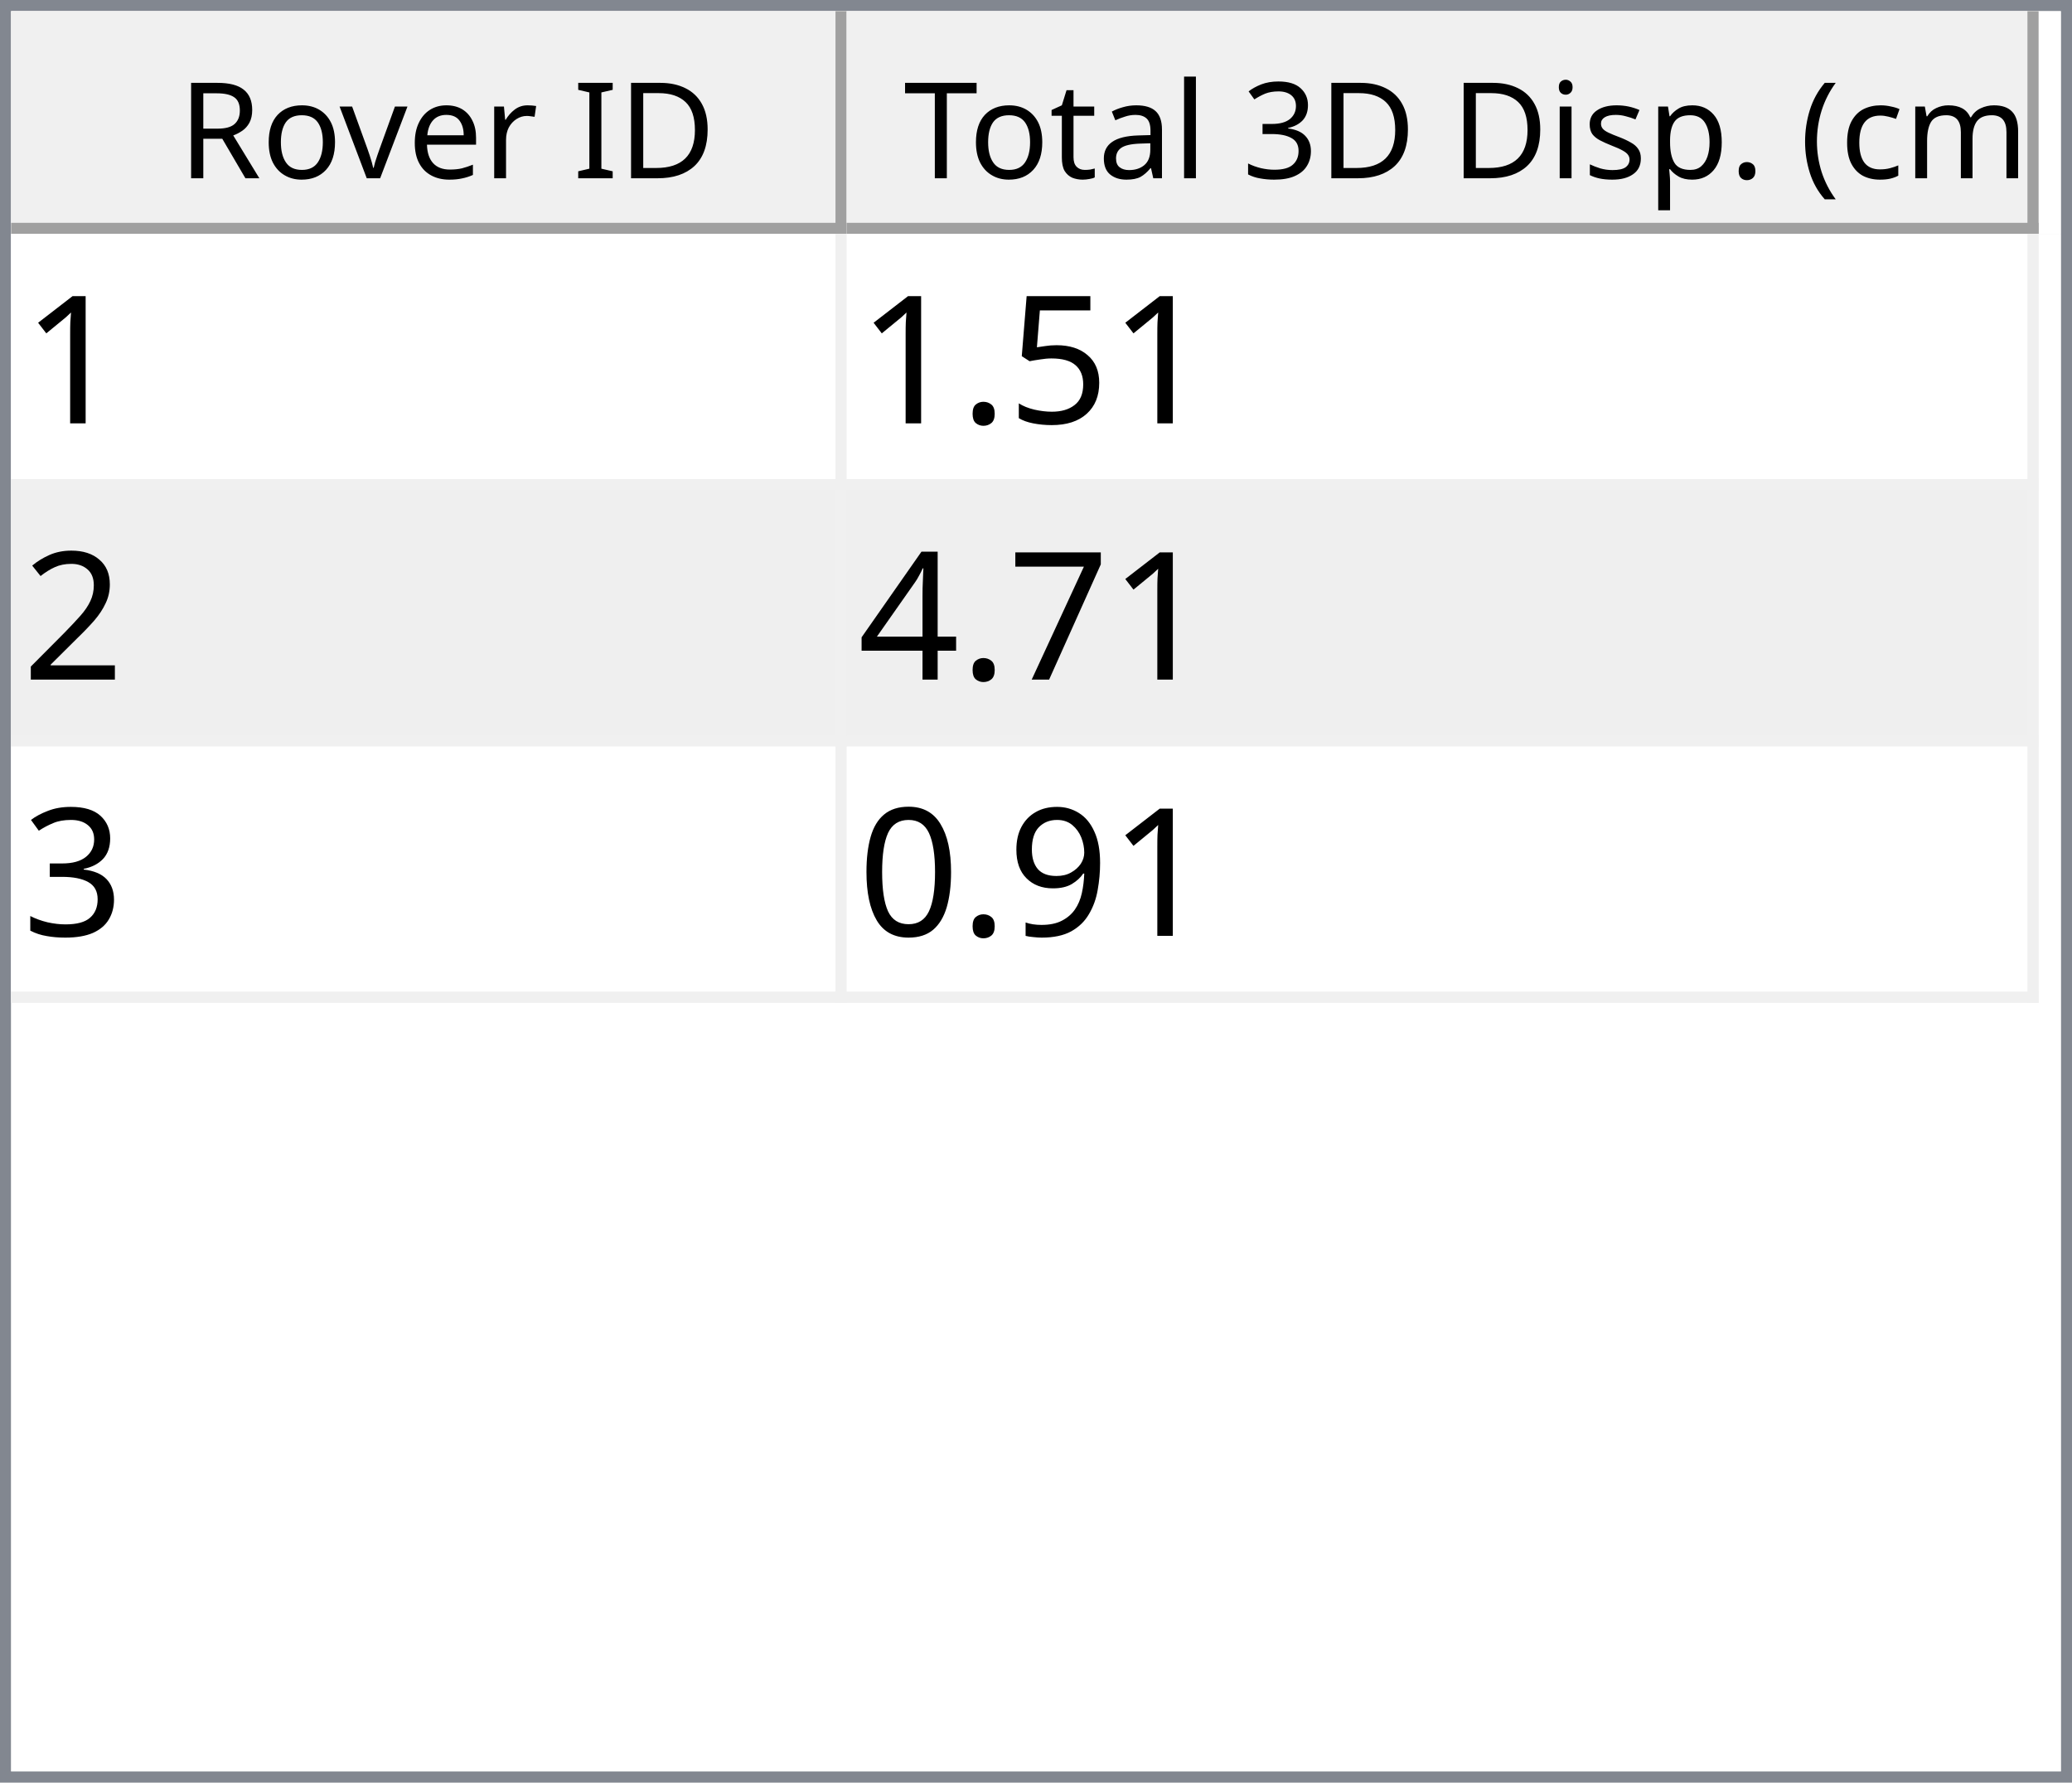
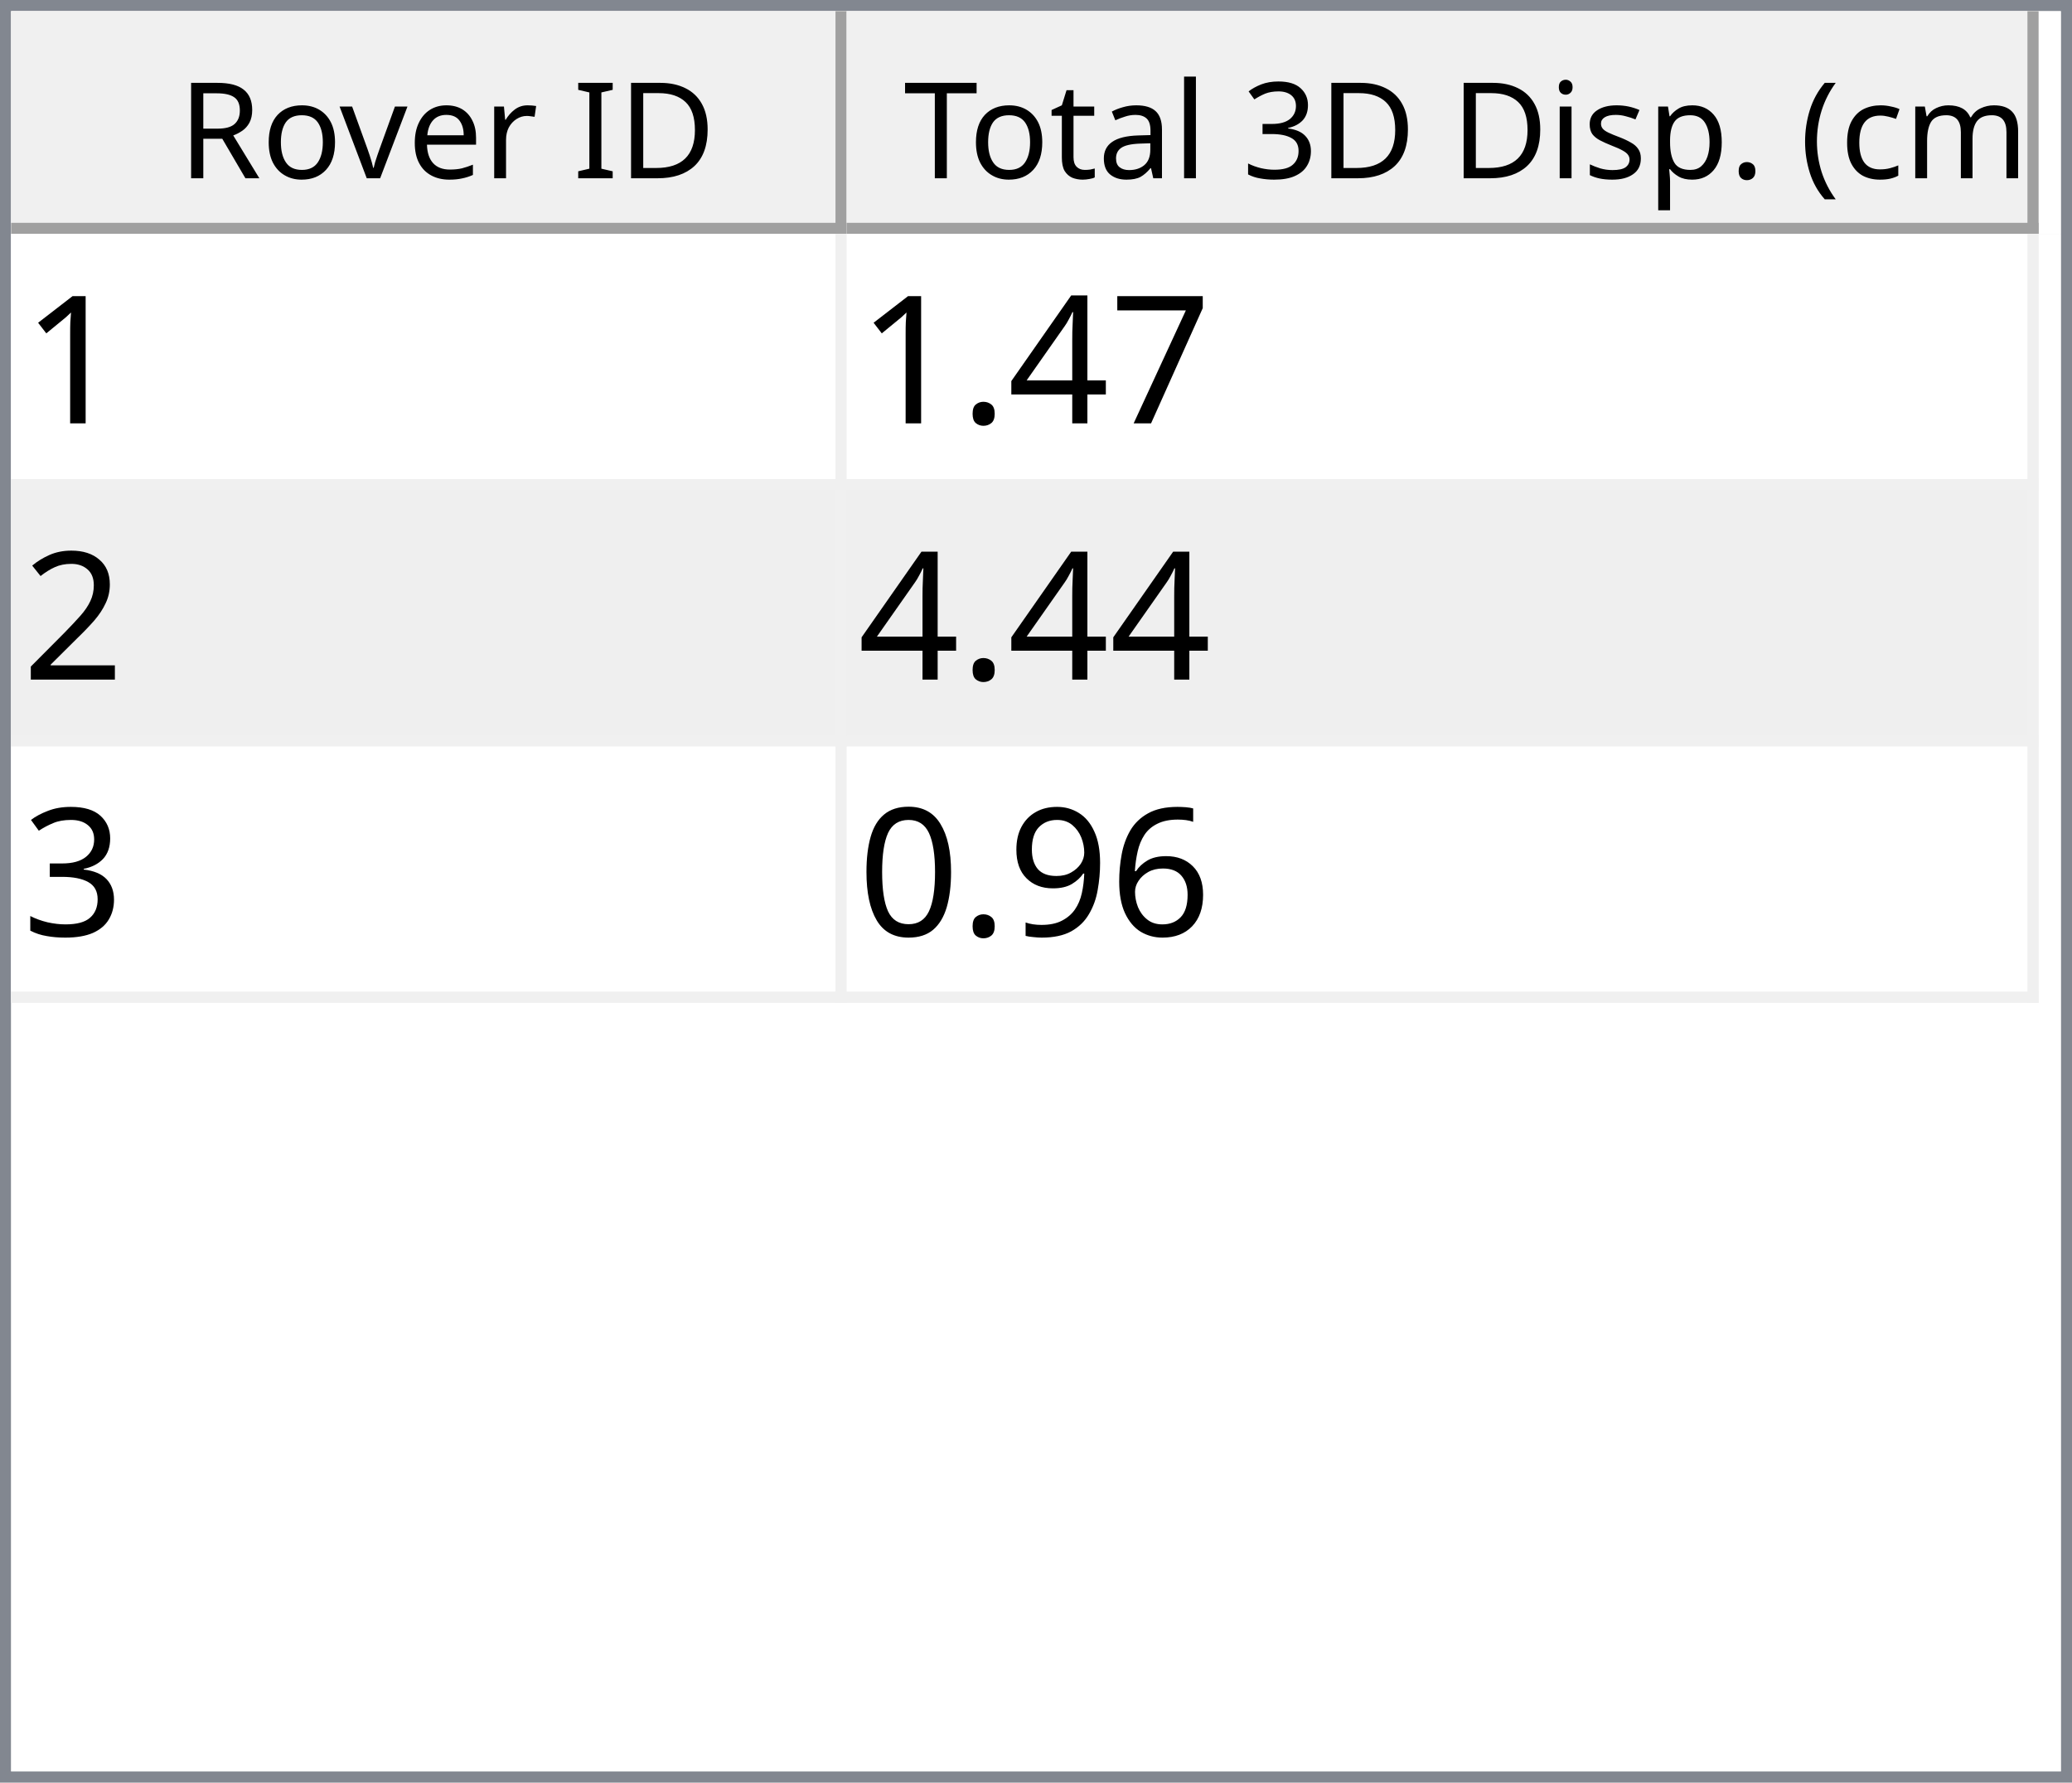
<svg xmlns="http://www.w3.org/2000/svg" style="fill-opacity:1; color-rendering:auto; color-interpolation:auto; text-rendering:auto; stroke:black; stroke-linecap:square; stroke-miterlimit:10; shape-rendering:auto; stroke-opacity:1; fill:black; stroke-dasharray:none; font-weight:normal; stroke-width:1; font-family:'Dialog'; font-style:normal; stroke-linejoin:miter; font-size:12px; stroke-dashoffset:0; image-rendering:auto;" width="186" height="160">
  <defs id="genericDefs" />
  <g>
    <defs id="defs1">
      <clipPath clipPathUnits="userSpaceOnUse" id="clipPath1">
        <path d="M0 0 L186 0 L186 160 L0 160 L0 0 Z" />
      </clipPath>
      <clipPath clipPathUnits="userSpaceOnUse" id="clipPath2">
        <path d="M0 0 L0 160 L186 160 L186 0 Z" />
      </clipPath>
      <clipPath clipPathUnits="userSpaceOnUse" id="clipPath3">
        <path d="M0 0 L0 20 L184 20 L184 0 Z" />
      </clipPath>
      <clipPath clipPathUnits="userSpaceOnUse" id="clipPath4">
        <path d="M0 0 L0 20 L75 20 L75 0 Z" />
      </clipPath>
      <clipPath clipPathUnits="userSpaceOnUse" id="clipPath5">
        <path d="M1 1 L1 19 L74 19 L74 1 Z" />
      </clipPath>
      <clipPath clipPathUnits="userSpaceOnUse" id="clipPath6">
        <path d="M0 0 L0 18 L73 18 L73 0 Z" />
      </clipPath>
      <clipPath clipPathUnits="userSpaceOnUse" id="clipPath7">
        <path d="M-0.5 -0.5 L-0.5 19.5 L74.5 19.5 L74.5 -0.5 Z" />
      </clipPath>
      <clipPath clipPathUnits="userSpaceOnUse" id="clipPath8">
        <path d="M0 0 L0 20 L107 20 L107 0 Z" />
      </clipPath>
      <clipPath clipPathUnits="userSpaceOnUse" id="clipPath9">
        <path d="M1 1 L1 19 L106 19 L106 1 Z" />
      </clipPath>
      <clipPath clipPathUnits="userSpaceOnUse" id="clipPath10">
        <path d="M0 0 L0 18 L105 18 L105 0 Z" />
      </clipPath>
      <clipPath clipPathUnits="userSpaceOnUse" id="clipPath11">
        <path d="M-0.5 -0.5 L-0.5 19.5 L106.5 19.5 L106.5 -0.5 Z" />
      </clipPath>
      <clipPath clipPathUnits="userSpaceOnUse" id="clipPath12">
        <path d="M0 0 L0 138 L184 138 L184 0 Z" />
      </clipPath>
      <clipPath clipPathUnits="userSpaceOnUse" id="clipPath13">
        <path d="M0 0 L0 69 L182 69 L182 0 Z" />
      </clipPath>
      <clipPath clipPathUnits="userSpaceOnUse" id="clipPath14">
        <path d="M-0.5 -0.5 L-0.5 68.5 L181.5 68.5 L181.5 -0.5 Z" />
      </clipPath>
      <clipPath clipPathUnits="userSpaceOnUse" id="clipPath15">
        <path d="M0 0 L0 22 L74 22 L74 0 Z" />
      </clipPath>
      <clipPath clipPathUnits="userSpaceOnUse" id="clipPath16">
        <path d="M0 0 L0 22 L106 22 L106 0 Z" />
      </clipPath>
      <font horiz-adv-x="64.551" id="font1">
        <font-face ascent="107.91" descent="25.098" units-per-em="100" style="font-style:normal; font-family:Segoe UI; font-weight:normal;" />
        <missing-glyph horiz-adv-x="64.551" d="M8.109 0 L8.109 68.266 L56.453 68.266 L56.453 0 L8.109 0 ZM15.328 7.234 L49.219 7.234 L49.219 61.031 L15.328 61.031 L15.328 7.234 Z" />
        <glyph unicode="D" horiz-adv-x="70.117" d="M9.188 0 L9.188 70.016 L28.516 70.016 Q65.531 70.016 65.531 35.891 Q65.531 19.672 55.25 9.836 Q44.969 0 27.734 0 L9.188 0 ZM17.391 62.594 L17.391 7.422 L27.828 7.422 Q41.609 7.422 49.273 14.797 Q56.938 22.172 56.938 35.688 Q56.938 62.594 28.328 62.594 L17.391 62.594 Z" />
        <glyph unicode="I" horiz-adv-x="26.611" d="M17.391 0 L9.188 0 L9.188 70.016 L17.391 70.016 L17.391 0 Z" />
        <glyph unicode=" " horiz-adv-x="27.393" d="" />
        <glyph unicode="r" horiz-adv-x="34.766" d="M34.188 41.891 Q32.078 43.5 28.125 43.5 Q23 43.5 19.555 38.672 Q16.109 33.844 16.109 25.484 L16.109 0 L8.109 0 L8.109 50 L16.109 50 L16.109 39.703 L16.312 39.703 Q18.016 44.969 21.531 47.922 Q25.047 50.875 29.391 50.875 Q32.516 50.875 34.188 50.203 L34.188 41.891 Z" />
        <glyph unicode="e" horiz-adv-x="52.295" d="M48.297 23 L12.984 23 Q13.188 14.656 17.484 10.109 Q21.781 5.562 29.297 5.562 Q37.75 5.562 44.828 11.141 L44.828 3.609 Q38.234 -1.172 27.391 -1.172 Q16.797 -1.172 10.742 5.641 Q4.688 12.453 4.688 24.812 Q4.688 36.469 11.305 43.82 Q17.922 51.172 27.734 51.172 Q37.547 51.172 42.922 44.828 Q48.297 38.484 48.297 27.203 L48.297 23 ZM40.094 29.781 Q40.047 36.719 36.75 40.578 Q33.453 44.438 27.594 44.438 Q21.922 44.438 17.969 40.383 Q14.016 36.328 13.094 29.781 L40.094 29.781 Z" />
        <glyph unicode="v" horiz-adv-x="47.9" d="M47.406 50 L27.484 0 L19.625 0 L0.688 50 L9.469 50 L22.172 13.672 Q23.578 9.672 23.922 6.688 L24.125 6.688 Q24.609 10.453 25.688 13.484 L38.969 50 L47.406 50 Z" />
        <glyph unicode="o" horiz-adv-x="58.594" d="M29 -1.172 Q17.922 -1.172 11.305 5.836 Q4.688 12.844 4.688 24.422 Q4.688 37.016 11.57 44.094 Q18.453 51.172 30.172 51.172 Q41.359 51.172 47.633 44.289 Q53.906 37.406 53.906 25.203 Q53.906 13.234 47.141 6.031 Q40.375 -1.172 29 -1.172 ZM29.594 44.438 Q21.875 44.438 17.383 39.188 Q12.891 33.938 12.891 24.703 Q12.891 15.828 17.43 10.695 Q21.969 5.562 29.594 5.562 Q37.359 5.562 41.531 10.594 Q45.703 15.625 45.703 24.906 Q45.703 34.281 41.531 39.359 Q37.359 44.438 29.594 44.438 Z" />
        <glyph unicode="R" horiz-adv-x="59.814" d="M59.375 0 L49.609 0 L37.891 19.625 Q36.281 22.359 34.766 24.289 Q33.25 26.219 31.664 27.438 Q30.078 28.656 28.25 29.219 Q26.422 29.781 24.125 29.781 L17.391 29.781 L17.391 0 L9.188 0 L9.188 70.016 L30.078 70.016 Q34.672 70.016 38.555 68.867 Q42.438 67.719 45.289 65.375 Q48.141 63.031 49.758 59.547 Q51.375 56.062 51.375 51.375 Q51.375 47.703 50.273 44.656 Q49.172 41.609 47.148 39.211 Q45.125 36.812 42.266 35.133 Q39.406 33.453 35.844 32.516 L35.844 32.328 Q37.594 31.547 38.891 30.547 Q40.188 29.547 41.359 28.18 Q42.531 26.812 43.68 25.078 Q44.828 23.344 46.234 21.047 L59.375 0 ZM17.391 62.594 L17.391 37.203 L28.516 37.203 Q31.594 37.203 34.203 38.133 Q36.812 39.062 38.719 40.797 Q40.625 42.531 41.703 45.047 Q42.781 47.562 42.781 50.688 Q42.781 56.297 39.141 59.445 Q35.5 62.594 28.609 62.594 L17.391 62.594 Z" />
        <glyph unicode=")" horiz-adv-x="30.176" d="M8.297 -15.922 L1.172 -15.922 Q16.406 2.344 16.406 26.812 Q16.406 51.469 1.078 70.016 L8.297 70.016 Q23.531 52.156 23.531 26.703 Q23.531 1.375 8.297 -15.922 Z" />
        <glyph unicode="m" horiz-adv-x="86.133" d="M79.109 0 L71.094 0 L71.094 28.719 Q71.094 37.016 68.531 40.727 Q65.969 44.438 59.906 44.438 Q54.781 44.438 51.195 39.75 Q47.609 35.062 47.609 28.516 L47.609 0 L39.594 0 L39.594 29.688 Q39.594 44.438 28.219 44.438 Q22.953 44.438 19.531 40.016 Q16.109 35.594 16.109 28.516 L16.109 0 L8.109 0 L8.109 50 L16.109 50 L16.109 42.094 L16.312 42.094 Q21.625 51.172 31.844 51.172 Q36.969 51.172 40.773 48.312 Q44.578 45.453 46 40.828 Q51.562 51.172 62.594 51.172 Q79.109 51.172 79.109 30.812 L79.109 0 Z" />
        <glyph unicode="c" horiz-adv-x="46.191" d="M42.188 2.297 Q36.422 -1.172 28.516 -1.172 Q17.828 -1.172 11.258 5.789 Q4.688 12.75 4.688 23.828 Q4.688 36.188 11.766 43.68 Q18.844 51.172 30.672 51.172 Q37.25 51.172 42.281 48.734 L42.281 40.531 Q36.719 44.438 30.375 44.438 Q22.703 44.438 17.797 38.945 Q12.891 33.453 12.891 24.516 Q12.891 15.719 17.508 10.641 Q22.125 5.562 29.891 5.562 Q36.422 5.562 42.188 9.906 L42.188 2.297 Z" />
        <glyph unicode="(" horiz-adv-x="30.176" d="M29.109 -15.922 L21.969 -15.922 Q6.844 1.375 6.844 26.703 Q6.844 52.156 21.969 70.016 L29.203 70.016 Q13.875 51.469 13.875 26.812 Q13.875 2.344 29.109 -15.922 Z" />
        <glyph unicode="." horiz-adv-x="21.68" d="M10.891 -1.078 Q8.641 -1.078 7.055 0.539 Q5.469 2.156 5.469 4.391 Q5.469 6.641 7.055 8.273 Q8.641 9.906 10.891 9.906 Q13.188 9.906 14.797 8.273 Q16.406 6.641 16.406 4.391 Q16.406 2.156 14.797 0.539 Q13.188 -1.078 10.891 -1.078 Z" />
        <glyph unicode="p" horiz-adv-x="58.789" d="M16.312 7.234 L16.109 7.234 L16.109 -23 L8.109 -23 L8.109 50 L16.109 50 L16.109 41.219 L16.312 41.219 Q22.219 51.172 33.594 51.172 Q43.266 51.172 48.688 44.461 Q54.109 37.75 54.109 26.469 Q54.109 13.922 48 6.375 Q41.891 -1.172 31.297 -1.172 Q21.578 -1.172 16.312 7.234 ZM16.109 27.391 L16.109 20.406 Q16.109 14.203 20.141 9.883 Q24.172 5.562 30.375 5.562 Q37.641 5.562 41.773 11.133 Q45.906 16.703 45.906 26.609 Q45.906 34.969 42.047 39.703 Q38.188 44.438 31.594 44.438 Q24.609 44.438 20.359 39.578 Q16.109 34.719 16.109 27.391 Z" />
        <glyph unicode="s" horiz-adv-x="42.432" d="M5.078 1.812 L5.078 10.406 Q11.625 5.562 19.484 5.562 Q30.031 5.562 30.031 12.594 Q30.031 14.594 29.125 15.992 Q28.219 17.391 26.68 18.461 Q25.141 19.531 23.07 20.383 Q21 21.234 18.609 22.172 Q15.281 23.484 12.766 24.828 Q10.25 26.172 8.57 27.859 Q6.891 29.547 6.031 31.695 Q5.172 33.844 5.172 36.719 Q5.172 40.234 6.789 42.945 Q8.406 45.656 11.086 47.484 Q13.766 49.312 17.211 50.242 Q20.656 51.172 24.312 51.172 Q30.812 51.172 35.938 48.922 L35.938 40.828 Q30.422 44.438 23.25 44.438 Q21 44.438 19.195 43.922 Q17.391 43.406 16.094 42.477 Q14.797 41.547 14.086 40.258 Q13.375 38.969 13.375 37.406 Q13.375 35.453 14.086 34.133 Q14.797 32.812 16.164 31.789 Q17.531 30.766 19.484 29.938 Q21.438 29.109 23.922 28.125 Q27.25 26.859 29.883 25.516 Q32.516 24.172 34.375 22.484 Q36.234 20.797 37.234 18.602 Q38.234 16.406 38.234 13.375 Q38.234 9.672 36.602 6.938 Q34.969 4.203 32.234 2.398 Q29.5 0.594 25.93 -0.289 Q22.359 -1.172 18.453 -1.172 Q10.75 -1.172 5.078 1.812 Z" />
        <glyph unicode="i" horiz-adv-x="24.219" d="M12.203 62.703 Q10.062 62.703 8.547 64.164 Q7.031 65.625 7.031 67.875 Q7.031 70.125 8.547 71.609 Q10.062 73.094 12.203 73.094 Q14.406 73.094 15.945 71.609 Q17.484 70.125 17.484 67.875 Q17.484 65.719 15.945 64.211 Q14.406 62.703 12.203 62.703 ZM16.109 0 L8.109 0 L8.109 50 L16.109 50 L16.109 0 Z" />
        <glyph unicode="3" horiz-adv-x="53.906" d="M46.531 19.828 Q46.531 15.094 44.75 11.211 Q42.969 7.328 39.719 4.57 Q36.469 1.812 31.93 0.297 Q27.391 -1.219 21.922 -1.219 Q11.922 -1.219 6 2.594 L6 11.188 Q13.094 5.609 22.219 5.609 Q25.875 5.609 28.828 6.539 Q31.781 7.469 33.906 9.227 Q36.031 10.984 37.18 13.477 Q38.328 15.969 38.328 19.094 Q38.328 32.812 18.797 32.812 L12.984 32.812 L12.984 39.594 L18.5 39.594 Q35.797 39.594 35.797 52.484 Q35.797 64.406 22.609 64.406 Q15.188 64.406 8.688 59.422 L8.688 67.188 Q15.375 71.188 24.609 71.188 Q29 71.188 32.57 69.969 Q36.141 68.75 38.68 66.555 Q41.219 64.359 42.609 61.281 Q44 58.203 44 54.5 Q44 40.672 30.031 36.719 L30.031 36.531 Q33.594 36.141 36.625 34.797 Q39.656 33.453 41.852 31.305 Q44.047 29.156 45.289 26.25 Q46.531 23.344 46.531 19.828 Z" />
        <glyph unicode="l" horiz-adv-x="24.219" d="M16.109 0 L8.109 0 L8.109 74.031 L16.109 74.031 L16.109 0 Z" />
        <glyph unicode="a" horiz-adv-x="50.879" d="M43.891 0 L35.891 0 L35.891 7.812 L35.688 7.812 Q30.469 -1.172 20.312 -1.172 Q12.844 -1.172 8.617 2.781 Q4.391 6.734 4.391 13.281 Q4.391 27.297 20.906 29.594 L35.891 31.688 Q35.891 44.438 25.594 44.438 Q16.547 44.438 9.281 38.281 L9.281 46.484 Q16.656 51.172 26.266 51.172 Q43.891 51.172 43.891 32.516 L43.891 0 ZM35.891 25.297 L23.828 23.641 Q18.266 22.859 15.43 20.875 Q12.594 18.891 12.594 13.875 Q12.594 10.203 15.211 7.883 Q17.828 5.562 22.172 5.562 Q28.125 5.562 32.008 9.742 Q35.891 13.922 35.891 20.312 L35.891 25.297 Z" />
        <glyph unicode="t" horiz-adv-x="33.887" d="M31.297 0.484 Q28.469 -1.078 23.828 -1.078 Q10.688 -1.078 10.688 13.578 L10.688 43.172 L2.094 43.172 L2.094 50 L10.688 50 L10.688 62.203 L18.703 64.797 L18.703 50 L31.297 50 L31.297 43.172 L18.703 43.172 L18.703 14.984 Q18.703 9.969 20.414 7.82 Q22.125 5.672 26.078 5.672 Q29.109 5.672 31.297 7.328 L31.297 0.484 Z" />
        <glyph unicode="T" horiz-adv-x="52.393" d="M50.594 62.594 L30.375 62.594 L30.375 0 L22.172 0 L22.172 62.594 L2 62.594 L2 70.016 L50.594 70.016 L50.594 62.594 Z" />
      </font>
      <font horiz-adv-x="75.0" id="font2">
        <font-face ascent="100.537" descent="21.973" units-per-em="100" style="font-style:normal; font-family:sans-serif; font-weight:normal;" />
        <missing-glyph horiz-adv-x="75.0" d="M12.5 0 L12.5 62.5 L62.5 62.5 L62.5 0 L12.5 0 ZM14.062 1.562 L60.938 1.562 L60.938 60.938 L14.062 60.938 L14.062 1.562 Z" />
        <glyph unicode="1" horiz-adv-x="55.615" d="M37.25 0 L28.469 0 L28.469 56 Q25.297 52.984 20.141 49.953 Q14.984 46.922 10.891 45.406 L10.891 53.906 Q18.266 57.375 23.781 62.305 Q29.297 67.234 31.594 71.875 L37.25 71.875 L37.25 0 Z" />
-         <glyph unicode="5" horiz-adv-x="55.615" d="M4.156 18.75 L13.375 19.531 Q14.406 12.797 18.141 9.398 Q21.875 6 27.156 6 Q33.5 6 37.891 10.789 Q42.281 15.578 42.281 23.484 Q42.281 31 38.062 35.352 Q33.844 39.703 27 39.703 Q22.75 39.703 19.336 37.773 Q15.922 35.844 13.969 32.766 L5.719 33.844 L12.641 70.609 L48.25 70.609 L48.25 62.203 L19.672 62.203 L15.828 42.969 Q22.266 47.469 29.344 47.469 Q38.719 47.469 45.164 40.969 Q51.609 34.469 51.609 24.266 Q51.609 14.547 45.953 7.469 Q39.062 -1.219 27.156 -1.219 Q17.391 -1.219 11.211 4.25 Q5.031 9.719 4.156 18.75 Z" />
+         <glyph unicode="7" horiz-adv-x="55.615" d="M4.734 62.203 L4.734 70.656 L51.078 70.656 L51.078 63.812 Q44.234 56.547 37.523 44.484 Q30.812 32.422 27.156 19.672 Q24.516 10.688 23.781 0 L14.75 0 Q14.891 8.453 18.062 20.414 Q21.234 32.375 27.172 43.484 Q33.109 54.594 39.797 62.203 L4.734 62.203 Z" />
+         <glyph unicode="4" horiz-adv-x="55.615" d="M32.328 0 L32.328 17.141 L1.266 17.141 L1.266 25.203 L33.938 71.578 L41.109 71.578 L41.109 25.203 L50.781 25.203 L50.781 17.141 L41.109 17.141 L41.109 0 L32.328 0 ZM32.328 25.203 L32.328 57.469 L9.906 25.203 L32.328 25.203 Z" />
        <glyph unicode="." horiz-adv-x="27.783" d="M9.078 0 L9.078 10.016 L19.094 10.016 L19.094 0 L9.078 0 Z" />
        <glyph unicode="2" horiz-adv-x="55.615" d="M50.344 8.453 L50.344 0 L3.031 0 Q2.938 3.172 4.047 6.109 Q5.859 10.938 9.836 15.625 Q13.812 20.312 21.344 26.469 Q33.016 36.031 37.117 41.625 Q41.219 47.219 41.219 52.203 Q41.219 57.422 37.477 61.008 Q33.734 64.594 27.734 64.594 Q21.391 64.594 17.578 60.789 Q13.766 56.984 13.719 50.25 L4.688 51.172 Q5.609 61.281 11.664 66.578 Q17.719 71.875 27.938 71.875 Q38.234 71.875 44.242 66.164 Q50.25 60.453 50.25 52 Q50.25 47.703 48.492 43.555 Q46.734 39.406 42.656 34.812 Q38.578 30.219 29.109 22.219 Q21.188 15.578 18.945 13.211 Q16.703 10.844 15.234 8.453 L50.344 8.453 Z" />
-         <glyph unicode="7" horiz-adv-x="55.615" d="M4.734 62.203 L4.734 70.656 L51.078 70.656 L51.078 63.812 Q44.234 56.547 37.523 44.484 Q30.812 32.422 27.156 19.672 Q24.516 10.688 23.781 0 L14.75 0 Q14.891 8.453 18.062 20.414 Q21.234 32.375 27.172 43.484 Q33.109 54.594 39.797 62.203 L4.734 62.203 Z" />
-         <glyph unicode="4" horiz-adv-x="55.615" d="M32.328 0 L32.328 17.141 L1.266 17.141 L1.266 25.203 L33.938 71.578 L41.109 71.578 L41.109 25.203 L50.781 25.203 L50.781 17.141 L41.109 17.141 L41.109 0 L32.328 0 ZM32.328 25.203 L32.328 57.469 L9.906 25.203 L32.328 25.203 Z" />
        <glyph unicode="3" horiz-adv-x="55.615" d="M4.203 18.891 L12.984 20.062 Q14.5 12.594 18.141 9.297 Q21.781 6 27 6 Q33.203 6 37.477 10.297 Q41.75 14.594 41.75 20.953 Q41.75 27 37.797 30.93 Q33.844 34.859 27.734 34.859 Q25.25 34.859 21.531 33.891 L22.516 41.609 Q23.391 41.5 23.922 41.5 Q29.547 41.5 34.039 44.43 Q38.531 47.359 38.531 53.469 Q38.531 58.297 35.258 61.477 Q31.984 64.656 26.812 64.656 Q21.688 64.656 18.266 61.43 Q14.844 58.203 13.875 51.766 L5.078 53.328 Q6.688 62.156 12.398 67.016 Q18.109 71.875 26.609 71.875 Q32.469 71.875 37.398 69.359 Q42.328 66.844 44.945 62.5 Q47.562 58.156 47.562 53.266 Q47.562 48.641 45.07 44.828 Q42.578 41.016 37.703 38.766 Q44.047 37.312 47.562 32.695 Q51.078 28.078 51.078 21.141 Q51.078 11.766 44.242 5.25 Q37.406 -1.266 26.953 -1.266 Q17.531 -1.266 11.305 4.352 Q5.078 9.969 4.203 18.891 Z" />
+         <glyph unicode="6" horiz-adv-x="55.615" d="M49.75 54.047 L41.016 53.375 Q39.844 58.547 37.703 60.891 Q34.125 64.656 28.906 64.656 Q24.703 64.656 21.531 62.312 Q17.391 59.281 14.992 53.469 Q12.594 47.656 12.5 36.922 Q15.672 41.75 20.266 44.094 Q24.859 46.438 29.891 46.438 Q38.672 46.438 44.852 39.969 Q51.031 33.5 51.031 23.25 Q51.031 16.5 48.125 10.719 Q45.219 4.938 40.141 1.859 Q35.062 -1.219 28.609 -1.219 Q17.625 -1.219 10.695 6.859 Q3.766 14.938 3.766 33.5 Q3.766 54.25 11.422 63.672 Q18.109 71.875 29.438 71.875 Q37.891 71.875 43.289 67.141 Q48.688 62.406 49.75 54.047 ZM13.875 23.188 Q13.875 18.656 15.797 14.508 Q17.719 10.359 21.188 8.18 Q24.656 6 28.469 6 Q34.031 6 38.039 10.492 Q42.047 14.984 42.047 22.703 Q42.047 30.125 38.086 34.398 Q34.125 38.672 28.125 38.672 Q22.172 38.672 18.023 34.398 Q13.875 30.125 13.875 23.188 Z" />
        <glyph unicode="9" horiz-adv-x="55.615" d="M5.469 16.547 L13.922 17.328 Q14.984 11.375 18.016 8.688 Q21.047 6 25.781 6 Q29.828 6 32.883 7.859 Q35.938 9.719 37.891 12.82 Q39.844 15.922 41.164 21.195 Q42.484 26.469 42.484 31.938 Q42.484 32.516 42.438 33.688 Q39.797 29.5 35.234 26.883 Q30.672 24.266 25.344 24.266 Q16.453 24.266 10.305 30.711 Q4.156 37.156 4.156 47.703 Q4.156 58.594 10.578 65.234 Q17 71.875 26.656 71.875 Q33.641 71.875 39.43 68.117 Q45.219 64.359 48.219 57.398 Q51.219 50.438 51.219 37.25 Q51.219 23.531 48.242 15.406 Q45.266 7.281 39.383 3.031 Q33.5 -1.219 25.594 -1.219 Q17.188 -1.219 11.867 3.445 Q6.547 8.109 5.469 16.547 ZM41.453 48.141 Q41.453 55.719 37.43 60.156 Q33.406 64.594 27.734 64.594 Q21.875 64.594 17.531 59.812 Q13.188 55.031 13.188 47.406 Q13.188 40.578 17.312 36.305 Q21.438 32.031 27.484 32.031 Q33.594 32.031 37.523 36.305 Q41.453 40.578 41.453 48.141 Z" />
        <glyph unicode="0" horiz-adv-x="55.615" d="M4.156 35.297 Q4.156 48 6.766 55.742 Q9.375 63.484 14.523 67.68 Q19.672 71.875 27.484 71.875 Q33.25 71.875 37.594 69.555 Q41.938 67.234 44.773 62.867 Q47.609 58.5 49.219 52.227 Q50.828 45.953 50.828 35.297 Q50.828 22.703 48.242 14.969 Q45.656 7.234 40.508 3.008 Q35.359 -1.219 27.484 -1.219 Q17.141 -1.219 11.234 6.203 Q4.156 15.141 4.156 35.297 ZM13.188 35.297 Q13.188 17.672 17.312 11.836 Q21.438 6 27.484 6 Q33.547 6 37.672 11.859 Q41.797 17.719 41.797 35.297 Q41.797 52.984 37.672 58.789 Q33.547 64.594 27.391 64.594 Q21.344 64.594 17.719 59.469 Q13.188 52.938 13.188 35.297 Z" />
      </font>
    </defs>
    <g style="fill:white; stroke:white;">
      <rect x="0" y="0" width="186" style="clip-path:url(#clipPath1); stroke:none;" height="160" />
    </g>
    <g style="fill:white; text-rendering:optimizeSpeed; color-rendering:optimizeSpeed; image-rendering:optimizeSpeed; shape-rendering:crispEdges; stroke:white; color-interpolation:sRGB;">
      <rect x="0" width="186" height="160" y="0" style="stroke:none;" />
      <path style="stroke:none;" d="M0 160 L186 160 L186 0 L0 0 Z" />
    </g>
    <g style="fill:rgb(240,240,240); font-family:'Segoe UI'; stroke:rgb(240,240,240);">
      <rect x="0" y="0" width="186" style="clip-path:url(#clipPath2); stroke:none;" height="160" />
    </g>
    <g style="fill:rgb(130,135,144); font-family:'Segoe UI'; stroke:rgb(130,135,144);">
      <path d="M0 0 L186 0 L186 160 L0 160 L0 0 ZM1 1 L185 1 L185 159 L1 159 L1 1 Z" style="fill-rule:evenodd; clip-path:url(#clipPath2); stroke:none;" />
    </g>
    <g style="fill:white; font-family:'Segoe UI'; stroke:white;" transform="translate(1,1)">
      <rect x="0" y="0" width="184" style="clip-path:url(#clipPath3); stroke:none;" height="20" />
    </g>
    <g style="fill:rgb(240,240,240); font-family:'Segoe UI'; stroke:rgb(240,240,240);" transform="translate(1,1)">
      <rect x="0" y="0" width="75" style="clip-path:url(#clipPath4); stroke:none;" height="20" />
    </g>
    <g style="font-family:'Segoe UI';" transform="translate(2,2)">
      <text x="14" xml:space="preserve" y="14" style="clip-path:url(#clipPath6); stroke:none;">Rover ID</text>
    </g>
    <g style="fill:rgb(160,160,160); font-family:'Segoe UI'; stroke:rgb(160,160,160); stroke-linejoin:bevel;" transform="translate(1.5,1.5)">
      <line x1="74" x2="74" y1="0" style="fill:none; clip-path:url(#clipPath7);" y2="19" />
    </g>
    <g style="fill:rgb(160,160,160); font-family:'Segoe UI'; stroke:rgb(160,160,160); stroke-linejoin:bevel;" transform="matrix(1,0,0,1,1,1) translate(0.5,0.5)">
      <line x1="0" x2="74" y1="19" style="fill:none; clip-path:url(#clipPath7);" y2="19" />
    </g>
    <g style="fill:rgb(240,240,240); font-family:'Segoe UI'; stroke:rgb(240,240,240);" transform="translate(76,1)">
      <rect x="0" y="0" width="107" style="clip-path:url(#clipPath8); stroke:none;" height="20" />
    </g>
    <g style="font-family:'Segoe UI';" transform="translate(77,2)">
      <text x="1" xml:space="preserve" y="14" style="clip-path:url(#clipPath10); stroke:none;"> Total 3D Disp. (cm)</text>
    </g>
    <g style="fill:rgb(160,160,160); font-family:'Segoe UI'; stroke:rgb(160,160,160); stroke-linejoin:bevel;" transform="translate(76.5,1.5)">
      <line x1="106" x2="106" y1="0" style="fill:none; clip-path:url(#clipPath11);" y2="19" />
    </g>
    <g style="fill:rgb(160,160,160); font-family:'Segoe UI'; stroke:rgb(160,160,160); stroke-linejoin:bevel;" transform="matrix(1,0,0,1,76,1) translate(0.5,0.5)">
      <line x1="0" x2="106" y1="19" style="fill:none; clip-path:url(#clipPath11);" y2="19" />
    </g>
    <g style="fill:white; font-family:'Segoe UI'; stroke:white;" transform="translate(1,21)">
      <rect x="0" y="0" width="184" style="clip-path:url(#clipPath12); stroke:none;" height="138" />
    </g>
    <g style="fill:rgb(240,240,240); font-size:16px; font-family:sans-serif; stroke:rgb(240,240,240);" transform="translate(1,21)">
      <rect x="0" y="0" width="182" style="clip-path:url(#clipPath13); stroke:none;" height="69" />
      <line transform="translate(0.5,0.5)" x1="0" x2="181" y1="22" style="clip-path:url(#clipPath14); fill:none; stroke-linejoin:bevel;" y2="22" />
    </g>
    <g transform="matrix(1,0,0,1,1,21) translate(0.5,0.5)" style="fill:rgb(240,240,240); font-size:16px; font-family:sans-serif; stroke:rgb(240,240,240); stroke-linejoin:bevel;">
      <line x1="0" x2="181" y1="45" style="fill:none; clip-path:url(#clipPath14);" y2="45" />
    </g>
    <g transform="matrix(1,0,0,1,1,21) translate(0.5,0.5)" style="fill:rgb(240,240,240); font-size:16px; font-family:sans-serif; stroke:rgb(240,240,240); stroke-linejoin:bevel;">
      <line x1="0" x2="181" y1="68" style="fill:none; clip-path:url(#clipPath14);" y2="68" />
    </g>
    <g transform="matrix(1,0,0,1,1,21) translate(0.5,0.5)" style="fill:rgb(240,240,240); font-size:16px; font-family:sans-serif; stroke:rgb(240,240,240); stroke-linejoin:bevel;">
      <line x1="74" x2="74" y1="0" style="fill:none; clip-path:url(#clipPath14);" y2="68" />
    </g>
    <g transform="matrix(1,0,0,1,1,21) translate(0.5,0.5)" style="fill:rgb(240,240,240); font-size:16px; font-family:sans-serif; stroke:rgb(240,240,240); stroke-linejoin:bevel;">
      <line x1="181" x2="181" y1="0" style="fill:none; clip-path:url(#clipPath14);" y2="68" />
    </g>
    <g style="fill:white; font-size:16px; font-family:sans-serif; stroke:white;" transform="matrix(1,0,0,1,1,21)">
      <rect x="0" y="0" width="74" style="clip-path:url(#clipPath15); stroke:none;" height="22" />
      <text x="1" y="17" style="fill:black; clip-path:url(#clipPath15); stroke:none;" xml:space="preserve">1</text>
    </g>
    <g style="fill:white; font-size:16px; font-family:sans-serif; stroke:white;" transform="matrix(1,0,0,1,1,21) translate(75,0)">
      <rect x="0" y="0" width="106" style="clip-path:url(#clipPath16); stroke:none;" height="22" />
-       <text x="1" y="17" style="fill:black; clip-path:url(#clipPath16); stroke:none;" xml:space="preserve">1.51</text>
+       <text x="1" y="17" style="fill:black; clip-path:url(#clipPath16); stroke:none;" xml:space="preserve">1.47</text>
    </g>
    <g style="fill:rgb(239,239,239); font-size:16px; font-family:sans-serif; stroke:rgb(239,239,239);" transform="matrix(1,0,0,1,1,21) translate(0,23)">
      <rect x="0" y="0" width="74" style="clip-path:url(#clipPath15); stroke:none;" height="22" />
      <text x="1" y="17" style="fill:black; clip-path:url(#clipPath15); stroke:none;" xml:space="preserve">2</text>
    </g>
    <g style="fill:rgb(239,239,239); font-size:16px; font-family:sans-serif; stroke:rgb(239,239,239);" transform="matrix(1,0,0,1,1,21) translate(75,23)">
      <rect x="0" y="0" width="106" style="clip-path:url(#clipPath16); stroke:none;" height="22" />
-       <text x="1" y="17" style="fill:black; clip-path:url(#clipPath16); stroke:none;" xml:space="preserve">4.71</text>
+       <text x="1" y="17" style="fill:black; clip-path:url(#clipPath16); stroke:none;" xml:space="preserve">4.44</text>
    </g>
    <g style="fill:white; font-size:16px; font-family:sans-serif; stroke:white;" transform="matrix(1,0,0,1,1,21) translate(0,46)">
      <rect x="0" y="0" width="74" style="clip-path:url(#clipPath15); stroke:none;" height="22" />
      <text x="1" y="17" style="fill:black; clip-path:url(#clipPath15); stroke:none;" xml:space="preserve">3</text>
    </g>
    <g style="fill:white; font-size:16px; font-family:sans-serif; stroke:white;" transform="matrix(1,0,0,1,1,21) translate(75,46)">
      <rect x="0" y="0" width="106" style="clip-path:url(#clipPath16); stroke:none;" height="22" />
-       <text x="1" y="17" style="fill:black; clip-path:url(#clipPath16); stroke:none;" xml:space="preserve">0.91</text>
+       <text x="1" y="17" style="fill:black; clip-path:url(#clipPath16); stroke:none;" xml:space="preserve">0.96</text>
    </g>
  </g>
</svg>
